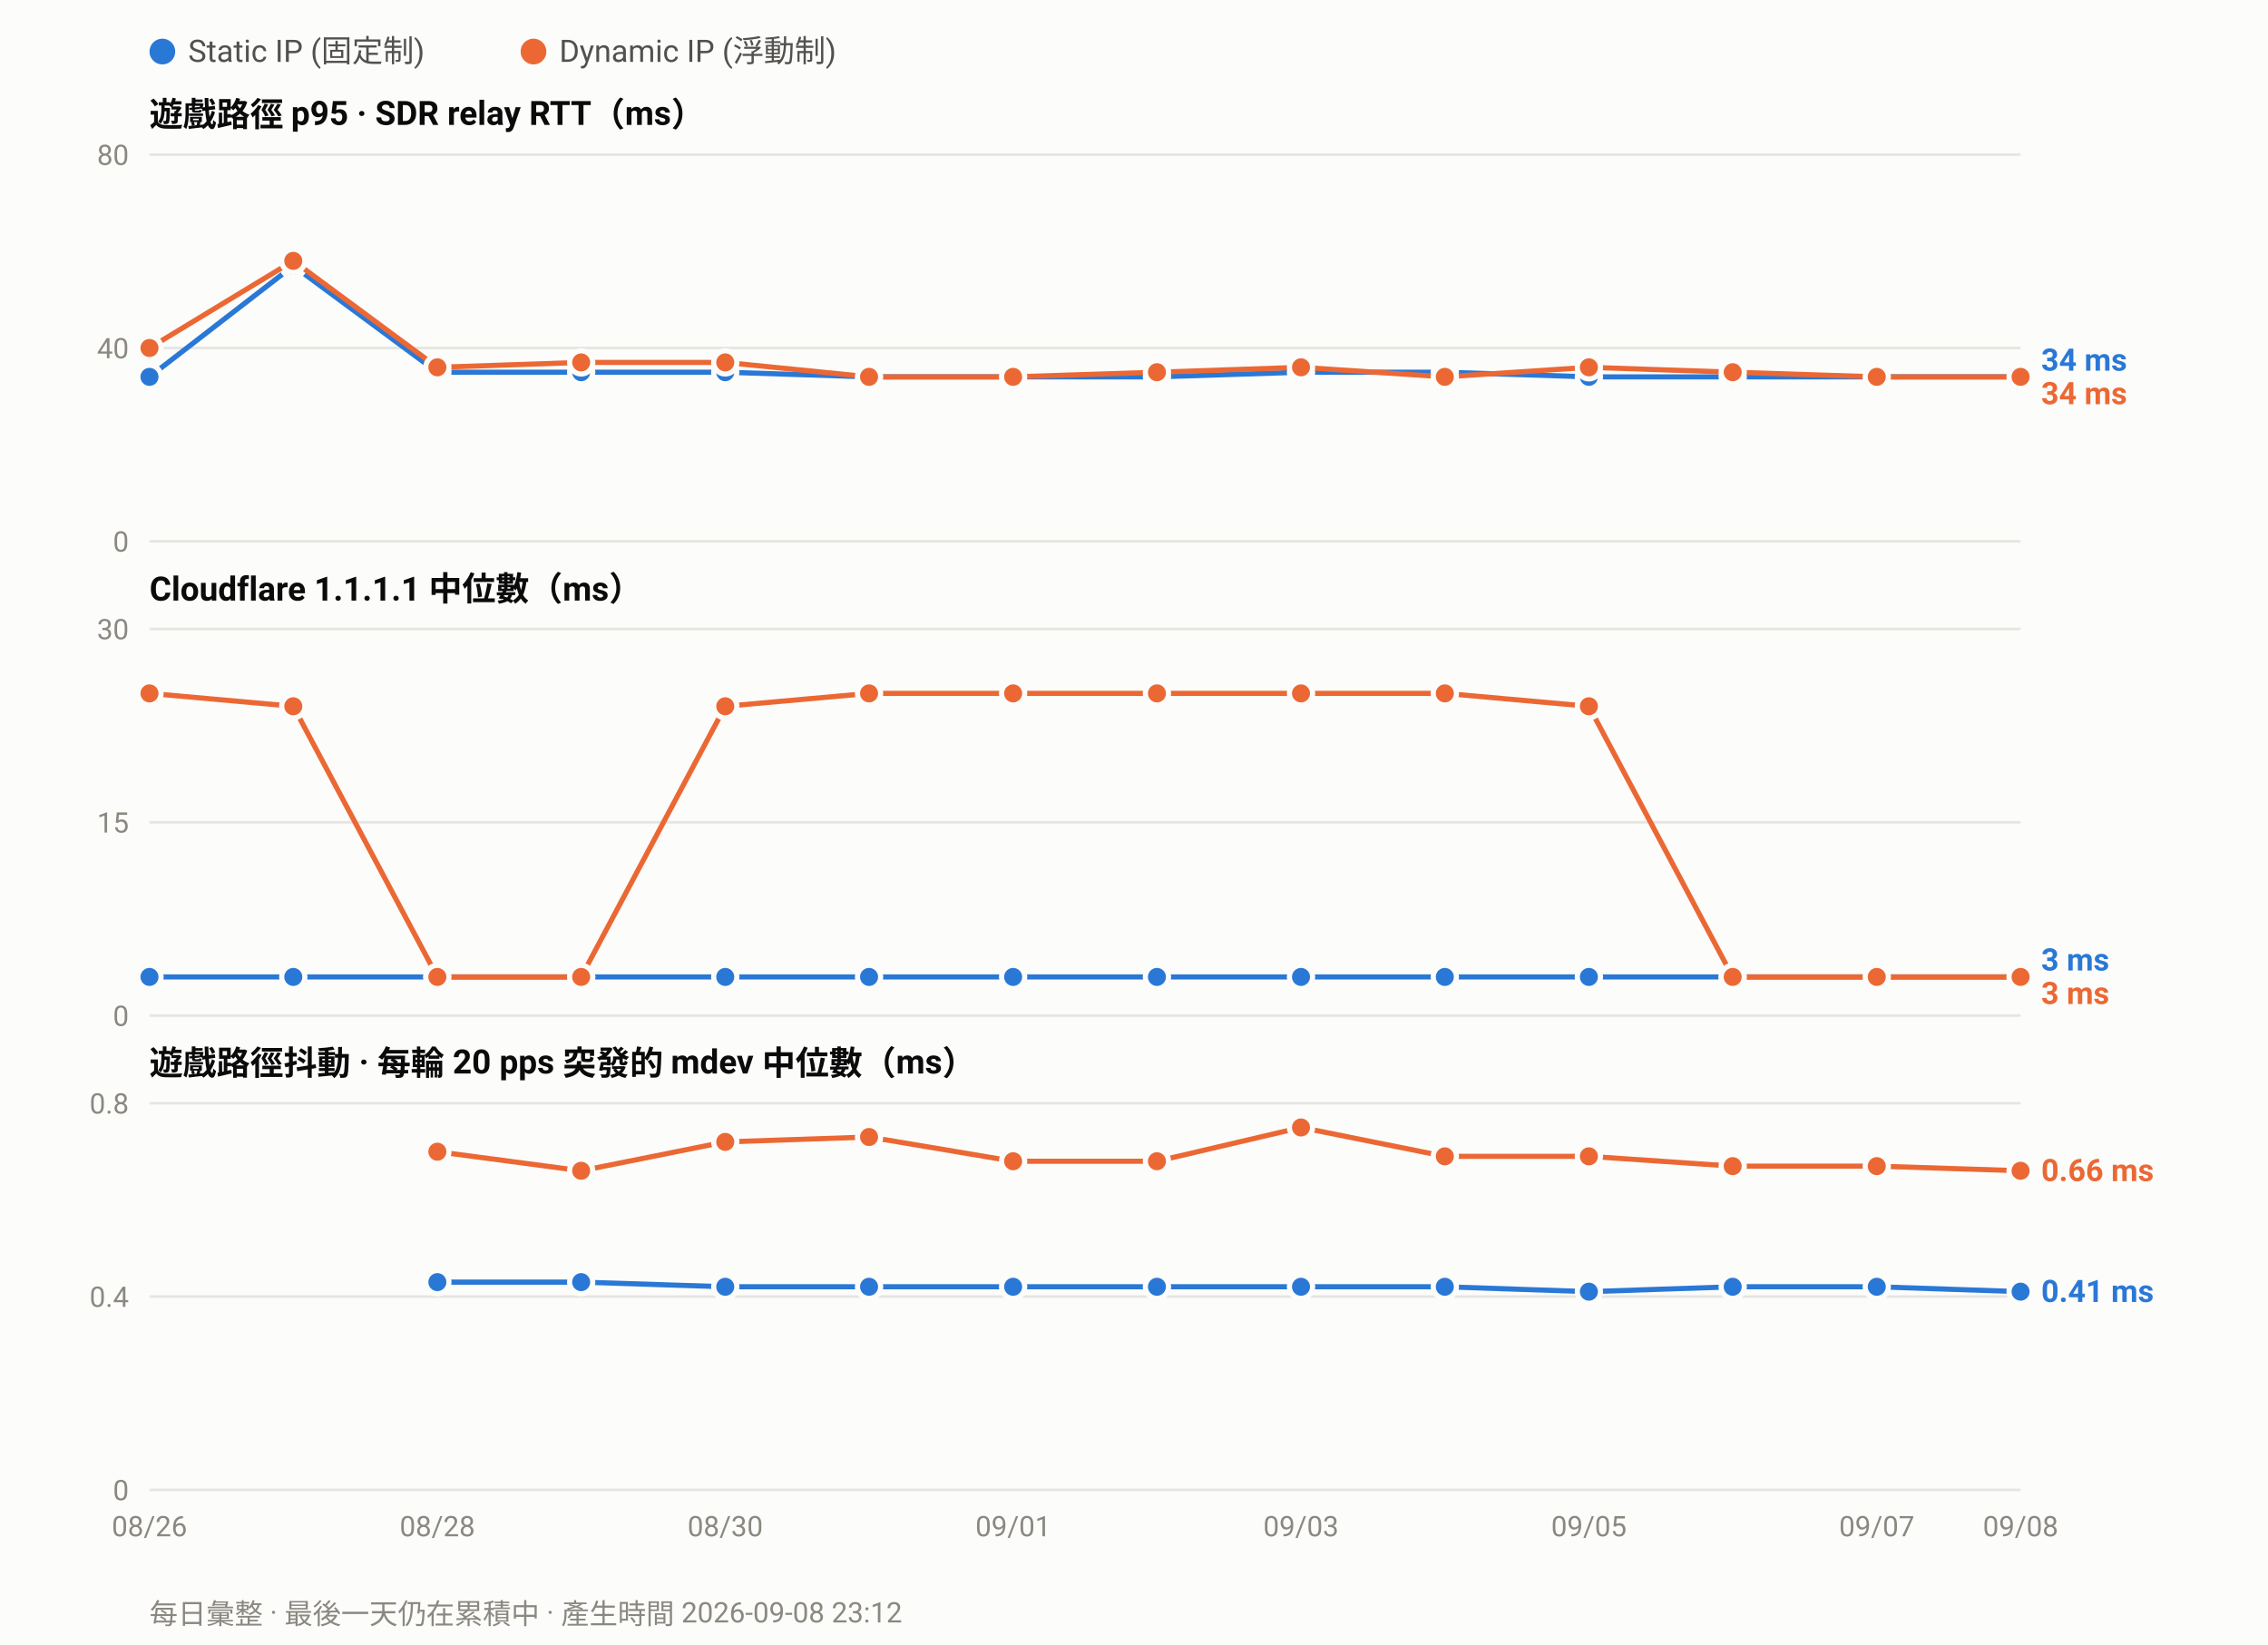
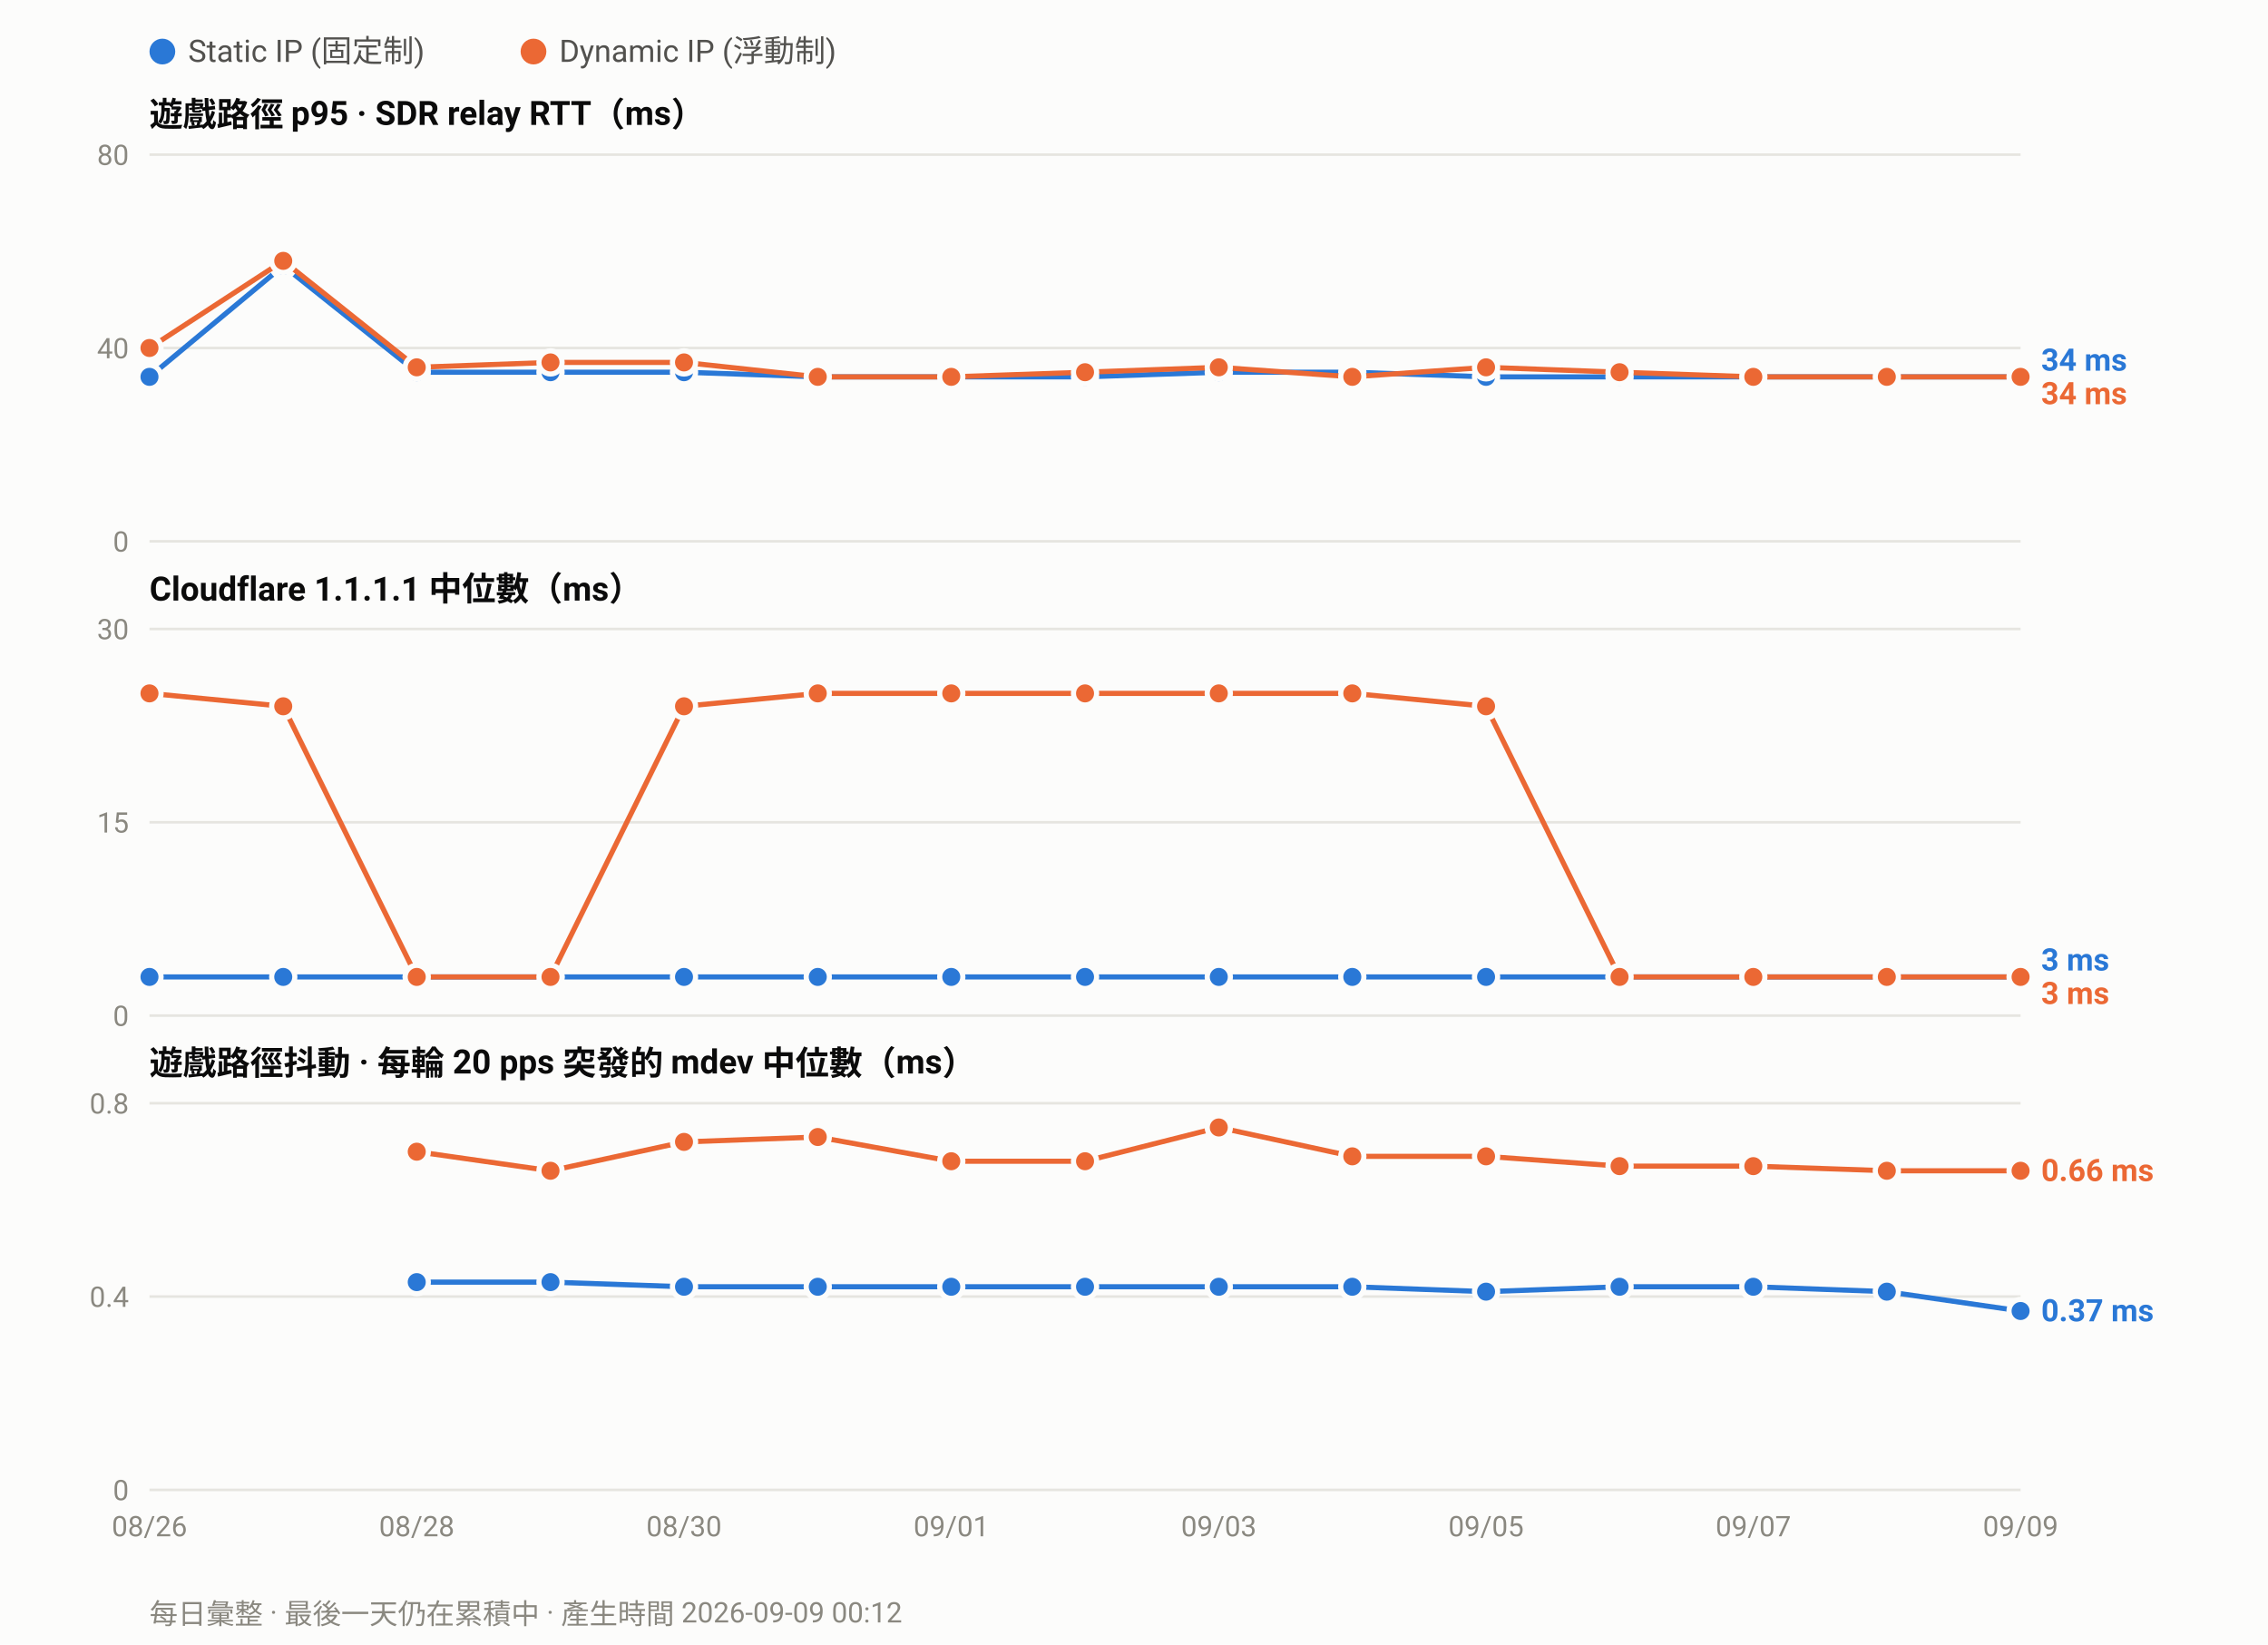
<svg xmlns="http://www.w3.org/2000/svg" width="880" height="638" viewBox="0 0 880 638" font-family="ui-sans-serif,-apple-system,Segoe UI,Roboto,Helvetica,Arial,sans-serif">
  <rect width="880" height="638" fill="#fcfcfb" />
  <circle cx="63.0" cy="20" r="5" fill="#2a78d6" />
  <text x="73.0" y="24" font-size="12" fill="#52514e">Static IP (固定制)</text>
  <circle cx="207.0" cy="20" r="5" fill="#eb6834" />
  <text x="217.0" y="24" font-size="12" fill="#52514e">Dynamic IP (浮動制)</text>
  <text x="58" y="49.0" font-size="13" font-weight="600" fill="#0b0b0b">遊戲路徑 p95 · SDR relay RTT（ms）</text>
  <line x1="58" y1="210.0" x2="784.0" y2="210.0" stroke="#e6e5e0" stroke-width="1" />
  <text x="50" y="214.0" font-size="11" text-anchor="end" fill="#8a8880">0</text>
  <line x1="58" y1="135.0" x2="784.0" y2="135.0" stroke="#e6e5e0" stroke-width="1" />
  <text x="50" y="139.0" font-size="11" text-anchor="end" fill="#8a8880">40</text>
  <line x1="58" y1="60.0" x2="784.0" y2="60.0" stroke="#e6e5e0" stroke-width="1" />
  <text x="50" y="64.0" font-size="11" text-anchor="end" fill="#8a8880">80</text>
-   <polyline fill="none" stroke="#2a78d6" stroke-width="2" stroke-linejoin="round" points="58.0,146.2 113.8,103.1 169.7,144.4 225.5,144.4 281.4,144.4 337.2,146.2 393.1,146.2 448.9,146.2 504.8,144.4 560.6,144.4 616.5,146.2 672.3,146.2 728.2,146.2 784.0,146.2" />
+   <polyline fill="none" stroke="#2a78d6" stroke-width="2" stroke-linejoin="round" points="58.0,146.2 109.9,103.1 161.7,144.4 213.6,144.4 265.4,144.4 317.3,146.2 369.1,146.2 421.0,146.2 472.9,144.4 524.7,144.4 576.6,146.2 628.4,146.2 680.3,146.2 732.1,146.2 784.0,146.2" />
  <circle cx="58.0" cy="146.2" r="4.5" fill="#2a78d6" stroke="#fcfcfb" stroke-width="2" />
-   <circle cx="113.8" cy="103.1" r="4.5" fill="#2a78d6" stroke="#fcfcfb" stroke-width="2" />
-   <circle cx="169.7" cy="144.4" r="4.5" fill="#2a78d6" stroke="#fcfcfb" stroke-width="2" />
-   <circle cx="225.5" cy="144.4" r="4.5" fill="#2a78d6" stroke="#fcfcfb" stroke-width="2" />
-   <circle cx="281.4" cy="144.4" r="4.5" fill="#2a78d6" stroke="#fcfcfb" stroke-width="2" />
-   <circle cx="337.2" cy="146.2" r="4.5" fill="#2a78d6" stroke="#fcfcfb" stroke-width="2" />
-   <circle cx="393.1" cy="146.2" r="4.5" fill="#2a78d6" stroke="#fcfcfb" stroke-width="2" />
-   <circle cx="448.9" cy="146.2" r="4.5" fill="#2a78d6" stroke="#fcfcfb" stroke-width="2" />
-   <circle cx="504.8" cy="144.4" r="4.5" fill="#2a78d6" stroke="#fcfcfb" stroke-width="2" />
-   <circle cx="560.6" cy="144.4" r="4.5" fill="#2a78d6" stroke="#fcfcfb" stroke-width="2" />
-   <circle cx="616.5" cy="146.2" r="4.5" fill="#2a78d6" stroke="#fcfcfb" stroke-width="2" />
-   <circle cx="672.3" cy="146.2" r="4.5" fill="#2a78d6" stroke="#fcfcfb" stroke-width="2" />
-   <circle cx="728.2" cy="146.2" r="4.5" fill="#2a78d6" stroke="#fcfcfb" stroke-width="2" />
+   <circle cx="109.9" cy="103.1" r="4.5" fill="#2a78d6" stroke="#fcfcfb" stroke-width="2" />
+   <circle cx="161.7" cy="144.4" r="4.5" fill="#2a78d6" stroke="#fcfcfb" stroke-width="2" />
+   <circle cx="213.6" cy="144.4" r="4.5" fill="#2a78d6" stroke="#fcfcfb" stroke-width="2" />
+   <circle cx="265.4" cy="144.4" r="4.5" fill="#2a78d6" stroke="#fcfcfb" stroke-width="2" />
+   <circle cx="317.3" cy="146.2" r="4.5" fill="#2a78d6" stroke="#fcfcfb" stroke-width="2" />
+   <circle cx="369.1" cy="146.2" r="4.5" fill="#2a78d6" stroke="#fcfcfb" stroke-width="2" />
+   <circle cx="421.0" cy="146.2" r="4.5" fill="#2a78d6" stroke="#fcfcfb" stroke-width="2" />
+   <circle cx="472.9" cy="144.4" r="4.5" fill="#2a78d6" stroke="#fcfcfb" stroke-width="2" />
+   <circle cx="524.7" cy="144.4" r="4.5" fill="#2a78d6" stroke="#fcfcfb" stroke-width="2" />
+   <circle cx="576.6" cy="146.2" r="4.5" fill="#2a78d6" stroke="#fcfcfb" stroke-width="2" />
+   <circle cx="628.4" cy="146.2" r="4.5" fill="#2a78d6" stroke="#fcfcfb" stroke-width="2" />
+   <circle cx="680.3" cy="146.2" r="4.5" fill="#2a78d6" stroke="#fcfcfb" stroke-width="2" />
+   <circle cx="732.1" cy="146.2" r="4.5" fill="#2a78d6" stroke="#fcfcfb" stroke-width="2" />
  <circle cx="784.0" cy="146.2" r="4.5" fill="#2a78d6" stroke="#fcfcfb" stroke-width="2" />
-   <polyline fill="none" stroke="#eb6834" stroke-width="2" stroke-linejoin="round" points="58.0,135.0 113.8,101.2 169.7,142.5 225.5,140.6 281.4,140.6 337.2,146.2 393.1,146.2 448.9,144.4 504.8,142.5 560.6,146.2 616.5,142.5 672.3,144.4 728.2,146.2 784.0,146.2" />
+   <polyline fill="none" stroke="#eb6834" stroke-width="2" stroke-linejoin="round" points="58.0,135.0 109.9,101.2 161.7,142.5 213.6,140.6 265.4,140.6 317.3,146.2 369.1,146.2 421.0,144.4 472.9,142.5 524.7,146.2 576.6,142.5 628.4,144.4 680.3,146.2 732.1,146.2 784.0,146.2" />
  <circle cx="58.0" cy="135.0" r="4.5" fill="#eb6834" stroke="#fcfcfb" stroke-width="2" />
-   <circle cx="113.8" cy="101.2" r="4.5" fill="#eb6834" stroke="#fcfcfb" stroke-width="2" />
-   <circle cx="169.7" cy="142.5" r="4.5" fill="#eb6834" stroke="#fcfcfb" stroke-width="2" />
-   <circle cx="225.5" cy="140.6" r="4.5" fill="#eb6834" stroke="#fcfcfb" stroke-width="2" />
-   <circle cx="281.4" cy="140.6" r="4.5" fill="#eb6834" stroke="#fcfcfb" stroke-width="2" />
-   <circle cx="337.2" cy="146.2" r="4.5" fill="#eb6834" stroke="#fcfcfb" stroke-width="2" />
-   <circle cx="393.1" cy="146.2" r="4.5" fill="#eb6834" stroke="#fcfcfb" stroke-width="2" />
-   <circle cx="448.9" cy="144.4" r="4.5" fill="#eb6834" stroke="#fcfcfb" stroke-width="2" />
-   <circle cx="504.8" cy="142.5" r="4.5" fill="#eb6834" stroke="#fcfcfb" stroke-width="2" />
-   <circle cx="560.6" cy="146.2" r="4.5" fill="#eb6834" stroke="#fcfcfb" stroke-width="2" />
-   <circle cx="616.5" cy="142.5" r="4.5" fill="#eb6834" stroke="#fcfcfb" stroke-width="2" />
-   <circle cx="672.3" cy="144.4" r="4.5" fill="#eb6834" stroke="#fcfcfb" stroke-width="2" />
-   <circle cx="728.2" cy="146.2" r="4.5" fill="#eb6834" stroke="#fcfcfb" stroke-width="2" />
+   <circle cx="109.9" cy="101.2" r="4.5" fill="#eb6834" stroke="#fcfcfb" stroke-width="2" />
+   <circle cx="161.7" cy="142.5" r="4.5" fill="#eb6834" stroke="#fcfcfb" stroke-width="2" />
+   <circle cx="213.6" cy="140.6" r="4.5" fill="#eb6834" stroke="#fcfcfb" stroke-width="2" />
+   <circle cx="265.4" cy="140.6" r="4.5" fill="#eb6834" stroke="#fcfcfb" stroke-width="2" />
+   <circle cx="317.3" cy="146.2" r="4.5" fill="#eb6834" stroke="#fcfcfb" stroke-width="2" />
+   <circle cx="369.1" cy="146.2" r="4.5" fill="#eb6834" stroke="#fcfcfb" stroke-width="2" />
+   <circle cx="421.0" cy="144.4" r="4.5" fill="#eb6834" stroke="#fcfcfb" stroke-width="2" />
+   <circle cx="472.9" cy="142.5" r="4.5" fill="#eb6834" stroke="#fcfcfb" stroke-width="2" />
+   <circle cx="524.7" cy="146.2" r="4.5" fill="#eb6834" stroke="#fcfcfb" stroke-width="2" />
+   <circle cx="576.6" cy="142.5" r="4.5" fill="#eb6834" stroke="#fcfcfb" stroke-width="2" />
+   <circle cx="628.4" cy="144.4" r="4.5" fill="#eb6834" stroke="#fcfcfb" stroke-width="2" />
+   <circle cx="680.3" cy="146.2" r="4.5" fill="#eb6834" stroke="#fcfcfb" stroke-width="2" />
+   <circle cx="732.1" cy="146.2" r="4.5" fill="#eb6834" stroke="#fcfcfb" stroke-width="2" />
  <circle cx="784.0" cy="146.2" r="4.5" fill="#eb6834" stroke="#fcfcfb" stroke-width="2" />
  <text x="792.0" y="143.8" font-size="12" font-weight="600" fill="#2a78d6">34 ms</text>
  <text x="792.0" y="156.8" font-size="12" font-weight="600" fill="#eb6834">34 ms</text>
  <text x="58" y="233.0" font-size="13" font-weight="600" fill="#0b0b0b">Cloudflare 1.1.1.1 中位數（ms）</text>
  <line x1="58" y1="394.0" x2="784.0" y2="394.0" stroke="#e6e5e0" stroke-width="1" />
  <text x="50" y="398.0" font-size="11" text-anchor="end" fill="#8a8880">0</text>
  <line x1="58" y1="319.0" x2="784.0" y2="319.0" stroke="#e6e5e0" stroke-width="1" />
  <text x="50" y="323.0" font-size="11" text-anchor="end" fill="#8a8880">15</text>
  <line x1="58" y1="244.0" x2="784.0" y2="244.0" stroke="#e6e5e0" stroke-width="1" />
  <text x="50" y="248.0" font-size="11" text-anchor="end" fill="#8a8880">30</text>
-   <polyline fill="none" stroke="#2a78d6" stroke-width="2" stroke-linejoin="round" points="58.0,379.0 113.8,379.0 169.7,379.0 225.5,379.0 281.4,379.0 337.2,379.0 393.1,379.0 448.9,379.0 504.8,379.0 560.6,379.0 616.5,379.0 672.3,379.0 728.2,379.0 784.0,379.0" />
+   <polyline fill="none" stroke="#2a78d6" stroke-width="2" stroke-linejoin="round" points="58.0,379.0 109.9,379.0 161.7,379.0 213.6,379.0 265.4,379.0 317.3,379.0 369.1,379.0 421.0,379.0 472.9,379.0 524.7,379.0 576.6,379.0 628.4,379.0 680.3,379.0 732.1,379.0 784.0,379.0" />
  <circle cx="58.0" cy="379.0" r="4.5" fill="#2a78d6" stroke="#fcfcfb" stroke-width="2" />
-   <circle cx="113.8" cy="379.0" r="4.5" fill="#2a78d6" stroke="#fcfcfb" stroke-width="2" />
-   <circle cx="169.7" cy="379.0" r="4.5" fill="#2a78d6" stroke="#fcfcfb" stroke-width="2" />
-   <circle cx="225.5" cy="379.0" r="4.5" fill="#2a78d6" stroke="#fcfcfb" stroke-width="2" />
-   <circle cx="281.4" cy="379.0" r="4.5" fill="#2a78d6" stroke="#fcfcfb" stroke-width="2" />
-   <circle cx="337.2" cy="379.0" r="4.5" fill="#2a78d6" stroke="#fcfcfb" stroke-width="2" />
-   <circle cx="393.1" cy="379.0" r="4.5" fill="#2a78d6" stroke="#fcfcfb" stroke-width="2" />
-   <circle cx="448.9" cy="379.0" r="4.5" fill="#2a78d6" stroke="#fcfcfb" stroke-width="2" />
-   <circle cx="504.8" cy="379.0" r="4.5" fill="#2a78d6" stroke="#fcfcfb" stroke-width="2" />
-   <circle cx="560.6" cy="379.0" r="4.5" fill="#2a78d6" stroke="#fcfcfb" stroke-width="2" />
-   <circle cx="616.5" cy="379.0" r="4.5" fill="#2a78d6" stroke="#fcfcfb" stroke-width="2" />
-   <circle cx="672.3" cy="379.0" r="4.5" fill="#2a78d6" stroke="#fcfcfb" stroke-width="2" />
-   <circle cx="728.2" cy="379.0" r="4.5" fill="#2a78d6" stroke="#fcfcfb" stroke-width="2" />
+   <circle cx="109.9" cy="379.0" r="4.5" fill="#2a78d6" stroke="#fcfcfb" stroke-width="2" />
+   <circle cx="161.7" cy="379.0" r="4.5" fill="#2a78d6" stroke="#fcfcfb" stroke-width="2" />
+   <circle cx="213.6" cy="379.0" r="4.5" fill="#2a78d6" stroke="#fcfcfb" stroke-width="2" />
+   <circle cx="265.4" cy="379.0" r="4.5" fill="#2a78d6" stroke="#fcfcfb" stroke-width="2" />
+   <circle cx="317.3" cy="379.0" r="4.5" fill="#2a78d6" stroke="#fcfcfb" stroke-width="2" />
+   <circle cx="369.1" cy="379.0" r="4.5" fill="#2a78d6" stroke="#fcfcfb" stroke-width="2" />
+   <circle cx="421.0" cy="379.0" r="4.5" fill="#2a78d6" stroke="#fcfcfb" stroke-width="2" />
+   <circle cx="472.9" cy="379.0" r="4.5" fill="#2a78d6" stroke="#fcfcfb" stroke-width="2" />
+   <circle cx="524.7" cy="379.0" r="4.5" fill="#2a78d6" stroke="#fcfcfb" stroke-width="2" />
+   <circle cx="576.6" cy="379.0" r="4.5" fill="#2a78d6" stroke="#fcfcfb" stroke-width="2" />
+   <circle cx="628.4" cy="379.0" r="4.5" fill="#2a78d6" stroke="#fcfcfb" stroke-width="2" />
+   <circle cx="680.3" cy="379.0" r="4.5" fill="#2a78d6" stroke="#fcfcfb" stroke-width="2" />
+   <circle cx="732.1" cy="379.0" r="4.5" fill="#2a78d6" stroke="#fcfcfb" stroke-width="2" />
  <circle cx="784.0" cy="379.0" r="4.5" fill="#2a78d6" stroke="#fcfcfb" stroke-width="2" />
-   <polyline fill="none" stroke="#eb6834" stroke-width="2" stroke-linejoin="round" points="58.0,269.0 113.8,274.0 169.7,379.0 225.5,379.0 281.4,274.0 337.2,269.0 393.1,269.0 448.9,269.0 504.8,269.0 560.6,269.0 616.5,274.0 672.3,379.0 728.2,379.0 784.0,379.0" />
+   <polyline fill="none" stroke="#eb6834" stroke-width="2" stroke-linejoin="round" points="58.0,269.0 109.9,274.0 161.7,379.0 213.6,379.0 265.4,274.0 317.3,269.0 369.1,269.0 421.0,269.0 472.9,269.0 524.7,269.0 576.6,274.0 628.4,379.0 680.3,379.0 732.1,379.0 784.0,379.0" />
  <circle cx="58.0" cy="269.0" r="4.5" fill="#eb6834" stroke="#fcfcfb" stroke-width="2" />
-   <circle cx="113.8" cy="274.0" r="4.5" fill="#eb6834" stroke="#fcfcfb" stroke-width="2" />
-   <circle cx="169.7" cy="379.0" r="4.5" fill="#eb6834" stroke="#fcfcfb" stroke-width="2" />
-   <circle cx="225.5" cy="379.0" r="4.5" fill="#eb6834" stroke="#fcfcfb" stroke-width="2" />
-   <circle cx="281.4" cy="274.0" r="4.5" fill="#eb6834" stroke="#fcfcfb" stroke-width="2" />
-   <circle cx="337.2" cy="269.0" r="4.5" fill="#eb6834" stroke="#fcfcfb" stroke-width="2" />
-   <circle cx="393.1" cy="269.0" r="4.5" fill="#eb6834" stroke="#fcfcfb" stroke-width="2" />
-   <circle cx="448.9" cy="269.0" r="4.5" fill="#eb6834" stroke="#fcfcfb" stroke-width="2" />
-   <circle cx="504.8" cy="269.0" r="4.5" fill="#eb6834" stroke="#fcfcfb" stroke-width="2" />
-   <circle cx="560.6" cy="269.0" r="4.5" fill="#eb6834" stroke="#fcfcfb" stroke-width="2" />
-   <circle cx="616.5" cy="274.0" r="4.5" fill="#eb6834" stroke="#fcfcfb" stroke-width="2" />
-   <circle cx="672.3" cy="379.0" r="4.5" fill="#eb6834" stroke="#fcfcfb" stroke-width="2" />
-   <circle cx="728.2" cy="379.0" r="4.5" fill="#eb6834" stroke="#fcfcfb" stroke-width="2" />
+   <circle cx="109.9" cy="274.0" r="4.5" fill="#eb6834" stroke="#fcfcfb" stroke-width="2" />
+   <circle cx="161.7" cy="379.0" r="4.5" fill="#eb6834" stroke="#fcfcfb" stroke-width="2" />
+   <circle cx="213.6" cy="379.0" r="4.5" fill="#eb6834" stroke="#fcfcfb" stroke-width="2" />
+   <circle cx="265.4" cy="274.0" r="4.5" fill="#eb6834" stroke="#fcfcfb" stroke-width="2" />
+   <circle cx="317.3" cy="269.0" r="4.5" fill="#eb6834" stroke="#fcfcfb" stroke-width="2" />
+   <circle cx="369.1" cy="269.0" r="4.5" fill="#eb6834" stroke="#fcfcfb" stroke-width="2" />
+   <circle cx="421.0" cy="269.0" r="4.5" fill="#eb6834" stroke="#fcfcfb" stroke-width="2" />
+   <circle cx="472.9" cy="269.0" r="4.5" fill="#eb6834" stroke="#fcfcfb" stroke-width="2" />
+   <circle cx="524.7" cy="269.0" r="4.5" fill="#eb6834" stroke="#fcfcfb" stroke-width="2" />
+   <circle cx="576.6" cy="274.0" r="4.5" fill="#eb6834" stroke="#fcfcfb" stroke-width="2" />
+   <circle cx="628.4" cy="379.0" r="4.5" fill="#eb6834" stroke="#fcfcfb" stroke-width="2" />
+   <circle cx="680.3" cy="379.0" r="4.5" fill="#eb6834" stroke="#fcfcfb" stroke-width="2" />
+   <circle cx="732.1" cy="379.0" r="4.5" fill="#eb6834" stroke="#fcfcfb" stroke-width="2" />
  <circle cx="784.0" cy="379.0" r="4.5" fill="#eb6834" stroke="#fcfcfb" stroke-width="2" />
  <text x="792.0" y="376.5" font-size="12" font-weight="600" fill="#2a78d6">3 ms</text>
  <text x="792.0" y="389.5" font-size="12" font-weight="600" fill="#eb6834">3 ms</text>
  <text x="58" y="417.0" font-size="13" font-weight="600" fill="#0b0b0b">遊戲路徑抖動 · 每輪 20 pps 突發的 mdev 中位數（ms）</text>
  <line x1="58" y1="578.0" x2="784.0" y2="578.0" stroke="#e6e5e0" stroke-width="1" />
  <text x="50" y="582.0" font-size="11" text-anchor="end" fill="#8a8880">0</text>
  <line x1="58" y1="503.0" x2="784.0" y2="503.0" stroke="#e6e5e0" stroke-width="1" />
  <text x="50" y="507.0" font-size="11" text-anchor="end" fill="#8a8880">0.4</text>
  <line x1="58" y1="428.0" x2="784.0" y2="428.0" stroke="#e6e5e0" stroke-width="1" />
  <text x="50" y="432.0" font-size="11" text-anchor="end" fill="#8a8880">0.8</text>
-   <polyline fill="none" stroke="#2a78d6" stroke-width="2" stroke-linejoin="round" points="169.7,497.4 225.5,497.4 281.4,499.2 337.2,499.2 393.1,499.2 448.9,499.2 504.8,499.2 560.6,499.2 616.5,501.1 672.3,499.2 728.2,499.2 784.0,501.1" />
-   <circle cx="169.7" cy="497.4" r="4.5" fill="#2a78d6" stroke="#fcfcfb" stroke-width="2" />
-   <circle cx="225.5" cy="497.4" r="4.5" fill="#2a78d6" stroke="#fcfcfb" stroke-width="2" />
-   <circle cx="281.4" cy="499.2" r="4.5" fill="#2a78d6" stroke="#fcfcfb" stroke-width="2" />
-   <circle cx="337.2" cy="499.2" r="4.5" fill="#2a78d6" stroke="#fcfcfb" stroke-width="2" />
-   <circle cx="393.1" cy="499.2" r="4.5" fill="#2a78d6" stroke="#fcfcfb" stroke-width="2" />
-   <circle cx="448.9" cy="499.2" r="4.5" fill="#2a78d6" stroke="#fcfcfb" stroke-width="2" />
-   <circle cx="504.8" cy="499.2" r="4.5" fill="#2a78d6" stroke="#fcfcfb" stroke-width="2" />
-   <circle cx="560.6" cy="499.2" r="4.5" fill="#2a78d6" stroke="#fcfcfb" stroke-width="2" />
-   <circle cx="616.5" cy="501.1" r="4.5" fill="#2a78d6" stroke="#fcfcfb" stroke-width="2" />
-   <circle cx="672.3" cy="499.2" r="4.5" fill="#2a78d6" stroke="#fcfcfb" stroke-width="2" />
-   <circle cx="728.2" cy="499.2" r="4.5" fill="#2a78d6" stroke="#fcfcfb" stroke-width="2" />
-   <circle cx="784.0" cy="501.1" r="4.5" fill="#2a78d6" stroke="#fcfcfb" stroke-width="2" />
-   <polyline fill="none" stroke="#eb6834" stroke-width="2" stroke-linejoin="round" points="169.7,446.8 225.5,454.2 281.4,443.0 337.2,441.1 393.1,450.5 448.9,450.5 504.8,437.4 560.6,448.6 616.5,448.6 672.3,452.4 728.2,452.4 784.0,454.2" />
-   <circle cx="169.7" cy="446.8" r="4.5" fill="#eb6834" stroke="#fcfcfb" stroke-width="2" />
-   <circle cx="225.5" cy="454.2" r="4.5" fill="#eb6834" stroke="#fcfcfb" stroke-width="2" />
-   <circle cx="281.4" cy="443.0" r="4.5" fill="#eb6834" stroke="#fcfcfb" stroke-width="2" />
-   <circle cx="337.2" cy="441.1" r="4.5" fill="#eb6834" stroke="#fcfcfb" stroke-width="2" />
-   <circle cx="393.1" cy="450.5" r="4.5" fill="#eb6834" stroke="#fcfcfb" stroke-width="2" />
-   <circle cx="448.9" cy="450.5" r="4.5" fill="#eb6834" stroke="#fcfcfb" stroke-width="2" />
-   <circle cx="504.8" cy="437.4" r="4.5" fill="#eb6834" stroke="#fcfcfb" stroke-width="2" />
-   <circle cx="560.6" cy="448.6" r="4.5" fill="#eb6834" stroke="#fcfcfb" stroke-width="2" />
-   <circle cx="616.5" cy="448.6" r="4.5" fill="#eb6834" stroke="#fcfcfb" stroke-width="2" />
-   <circle cx="672.3" cy="452.4" r="4.5" fill="#eb6834" stroke="#fcfcfb" stroke-width="2" />
-   <circle cx="728.2" cy="452.4" r="4.5" fill="#eb6834" stroke="#fcfcfb" stroke-width="2" />
+   <polyline fill="none" stroke="#2a78d6" stroke-width="2" stroke-linejoin="round" points="161.7,497.4 213.6,497.4 265.4,499.2 317.3,499.2 369.1,499.2 421.0,499.2 472.9,499.2 524.7,499.2 576.6,501.1 628.4,499.2 680.3,499.2 732.1,501.1 784.0,508.6" />
+   <circle cx="161.7" cy="497.4" r="4.5" fill="#2a78d6" stroke="#fcfcfb" stroke-width="2" />
+   <circle cx="213.6" cy="497.4" r="4.5" fill="#2a78d6" stroke="#fcfcfb" stroke-width="2" />
+   <circle cx="265.4" cy="499.2" r="4.5" fill="#2a78d6" stroke="#fcfcfb" stroke-width="2" />
+   <circle cx="317.3" cy="499.2" r="4.5" fill="#2a78d6" stroke="#fcfcfb" stroke-width="2" />
+   <circle cx="369.1" cy="499.2" r="4.5" fill="#2a78d6" stroke="#fcfcfb" stroke-width="2" />
+   <circle cx="421.0" cy="499.2" r="4.5" fill="#2a78d6" stroke="#fcfcfb" stroke-width="2" />
+   <circle cx="472.9" cy="499.2" r="4.5" fill="#2a78d6" stroke="#fcfcfb" stroke-width="2" />
+   <circle cx="524.7" cy="499.2" r="4.5" fill="#2a78d6" stroke="#fcfcfb" stroke-width="2" />
+   <circle cx="576.6" cy="501.1" r="4.5" fill="#2a78d6" stroke="#fcfcfb" stroke-width="2" />
+   <circle cx="628.4" cy="499.2" r="4.5" fill="#2a78d6" stroke="#fcfcfb" stroke-width="2" />
+   <circle cx="680.3" cy="499.2" r="4.5" fill="#2a78d6" stroke="#fcfcfb" stroke-width="2" />
+   <circle cx="732.1" cy="501.1" r="4.5" fill="#2a78d6" stroke="#fcfcfb" stroke-width="2" />
+   <circle cx="784.0" cy="508.6" r="4.5" fill="#2a78d6" stroke="#fcfcfb" stroke-width="2" />
+   <polyline fill="none" stroke="#eb6834" stroke-width="2" stroke-linejoin="round" points="161.7,446.8 213.6,454.2 265.4,443.0 317.3,441.1 369.1,450.5 421.0,450.5 472.9,437.4 524.7,448.6 576.6,448.6 628.4,452.4 680.3,452.4 732.1,454.2 784.0,454.2" />
+   <circle cx="161.7" cy="446.8" r="4.5" fill="#eb6834" stroke="#fcfcfb" stroke-width="2" />
+   <circle cx="213.6" cy="454.2" r="4.5" fill="#eb6834" stroke="#fcfcfb" stroke-width="2" />
+   <circle cx="265.4" cy="443.0" r="4.5" fill="#eb6834" stroke="#fcfcfb" stroke-width="2" />
+   <circle cx="317.3" cy="441.1" r="4.5" fill="#eb6834" stroke="#fcfcfb" stroke-width="2" />
+   <circle cx="369.1" cy="450.5" r="4.5" fill="#eb6834" stroke="#fcfcfb" stroke-width="2" />
+   <circle cx="421.0" cy="450.5" r="4.5" fill="#eb6834" stroke="#fcfcfb" stroke-width="2" />
+   <circle cx="472.9" cy="437.4" r="4.5" fill="#eb6834" stroke="#fcfcfb" stroke-width="2" />
+   <circle cx="524.7" cy="448.6" r="4.5" fill="#eb6834" stroke="#fcfcfb" stroke-width="2" />
+   <circle cx="576.6" cy="448.6" r="4.5" fill="#eb6834" stroke="#fcfcfb" stroke-width="2" />
+   <circle cx="628.4" cy="452.4" r="4.5" fill="#eb6834" stroke="#fcfcfb" stroke-width="2" />
+   <circle cx="680.3" cy="452.4" r="4.5" fill="#eb6834" stroke="#fcfcfb" stroke-width="2" />
+   <circle cx="732.1" cy="454.2" r="4.5" fill="#eb6834" stroke="#fcfcfb" stroke-width="2" />
  <circle cx="784.0" cy="454.2" r="4.5" fill="#eb6834" stroke="#fcfcfb" stroke-width="2" />
  <text x="792.0" y="458.2" font-size="12" font-weight="600" fill="#eb6834">0.66 ms</text>
-   <text x="792.0" y="505.1" font-size="12" font-weight="600" fill="#2a78d6">0.41 ms</text>
+   <text x="792.0" y="512.6" font-size="12" font-weight="600" fill="#2a78d6">0.37 ms</text>
  <text x="58.0" y="596.0" font-size="11" text-anchor="middle" fill="#8a8880">08/26</text>
-   <text x="169.7" y="596.0" font-size="11" text-anchor="middle" fill="#8a8880">08/28</text>
-   <text x="281.4" y="596.0" font-size="11" text-anchor="middle" fill="#8a8880">08/30</text>
-   <text x="393.1" y="596.0" font-size="11" text-anchor="middle" fill="#8a8880">09/01</text>
-   <text x="504.8" y="596.0" font-size="11" text-anchor="middle" fill="#8a8880">09/03</text>
-   <text x="616.5" y="596.0" font-size="11" text-anchor="middle" fill="#8a8880">09/05</text>
-   <text x="728.2" y="596.0" font-size="11" text-anchor="middle" fill="#8a8880">09/07</text>
-   <text x="784.0" y="596.0" font-size="11" text-anchor="middle" fill="#8a8880">09/08</text>
-   <text x="58" y="630" font-size="11" fill="#8a8880">每日彙整 · 最後一天仍在累積中 · 產生時間 2026-09-08 23:12</text>
+   <text x="161.7" y="596.0" font-size="11" text-anchor="middle" fill="#8a8880">08/28</text>
+   <text x="265.4" y="596.0" font-size="11" text-anchor="middle" fill="#8a8880">08/30</text>
+   <text x="369.1" y="596.0" font-size="11" text-anchor="middle" fill="#8a8880">09/01</text>
+   <text x="472.9" y="596.0" font-size="11" text-anchor="middle" fill="#8a8880">09/03</text>
+   <text x="576.6" y="596.0" font-size="11" text-anchor="middle" fill="#8a8880">09/05</text>
+   <text x="680.3" y="596.0" font-size="11" text-anchor="middle" fill="#8a8880">09/07</text>
+   <text x="784.0" y="596.0" font-size="11" text-anchor="middle" fill="#8a8880">09/09</text>
+   <text x="58" y="630" font-size="11" fill="#8a8880">每日彙整 · 最後一天仍在累積中 · 產生時間 2026-09-09 00:12</text>
</svg>
